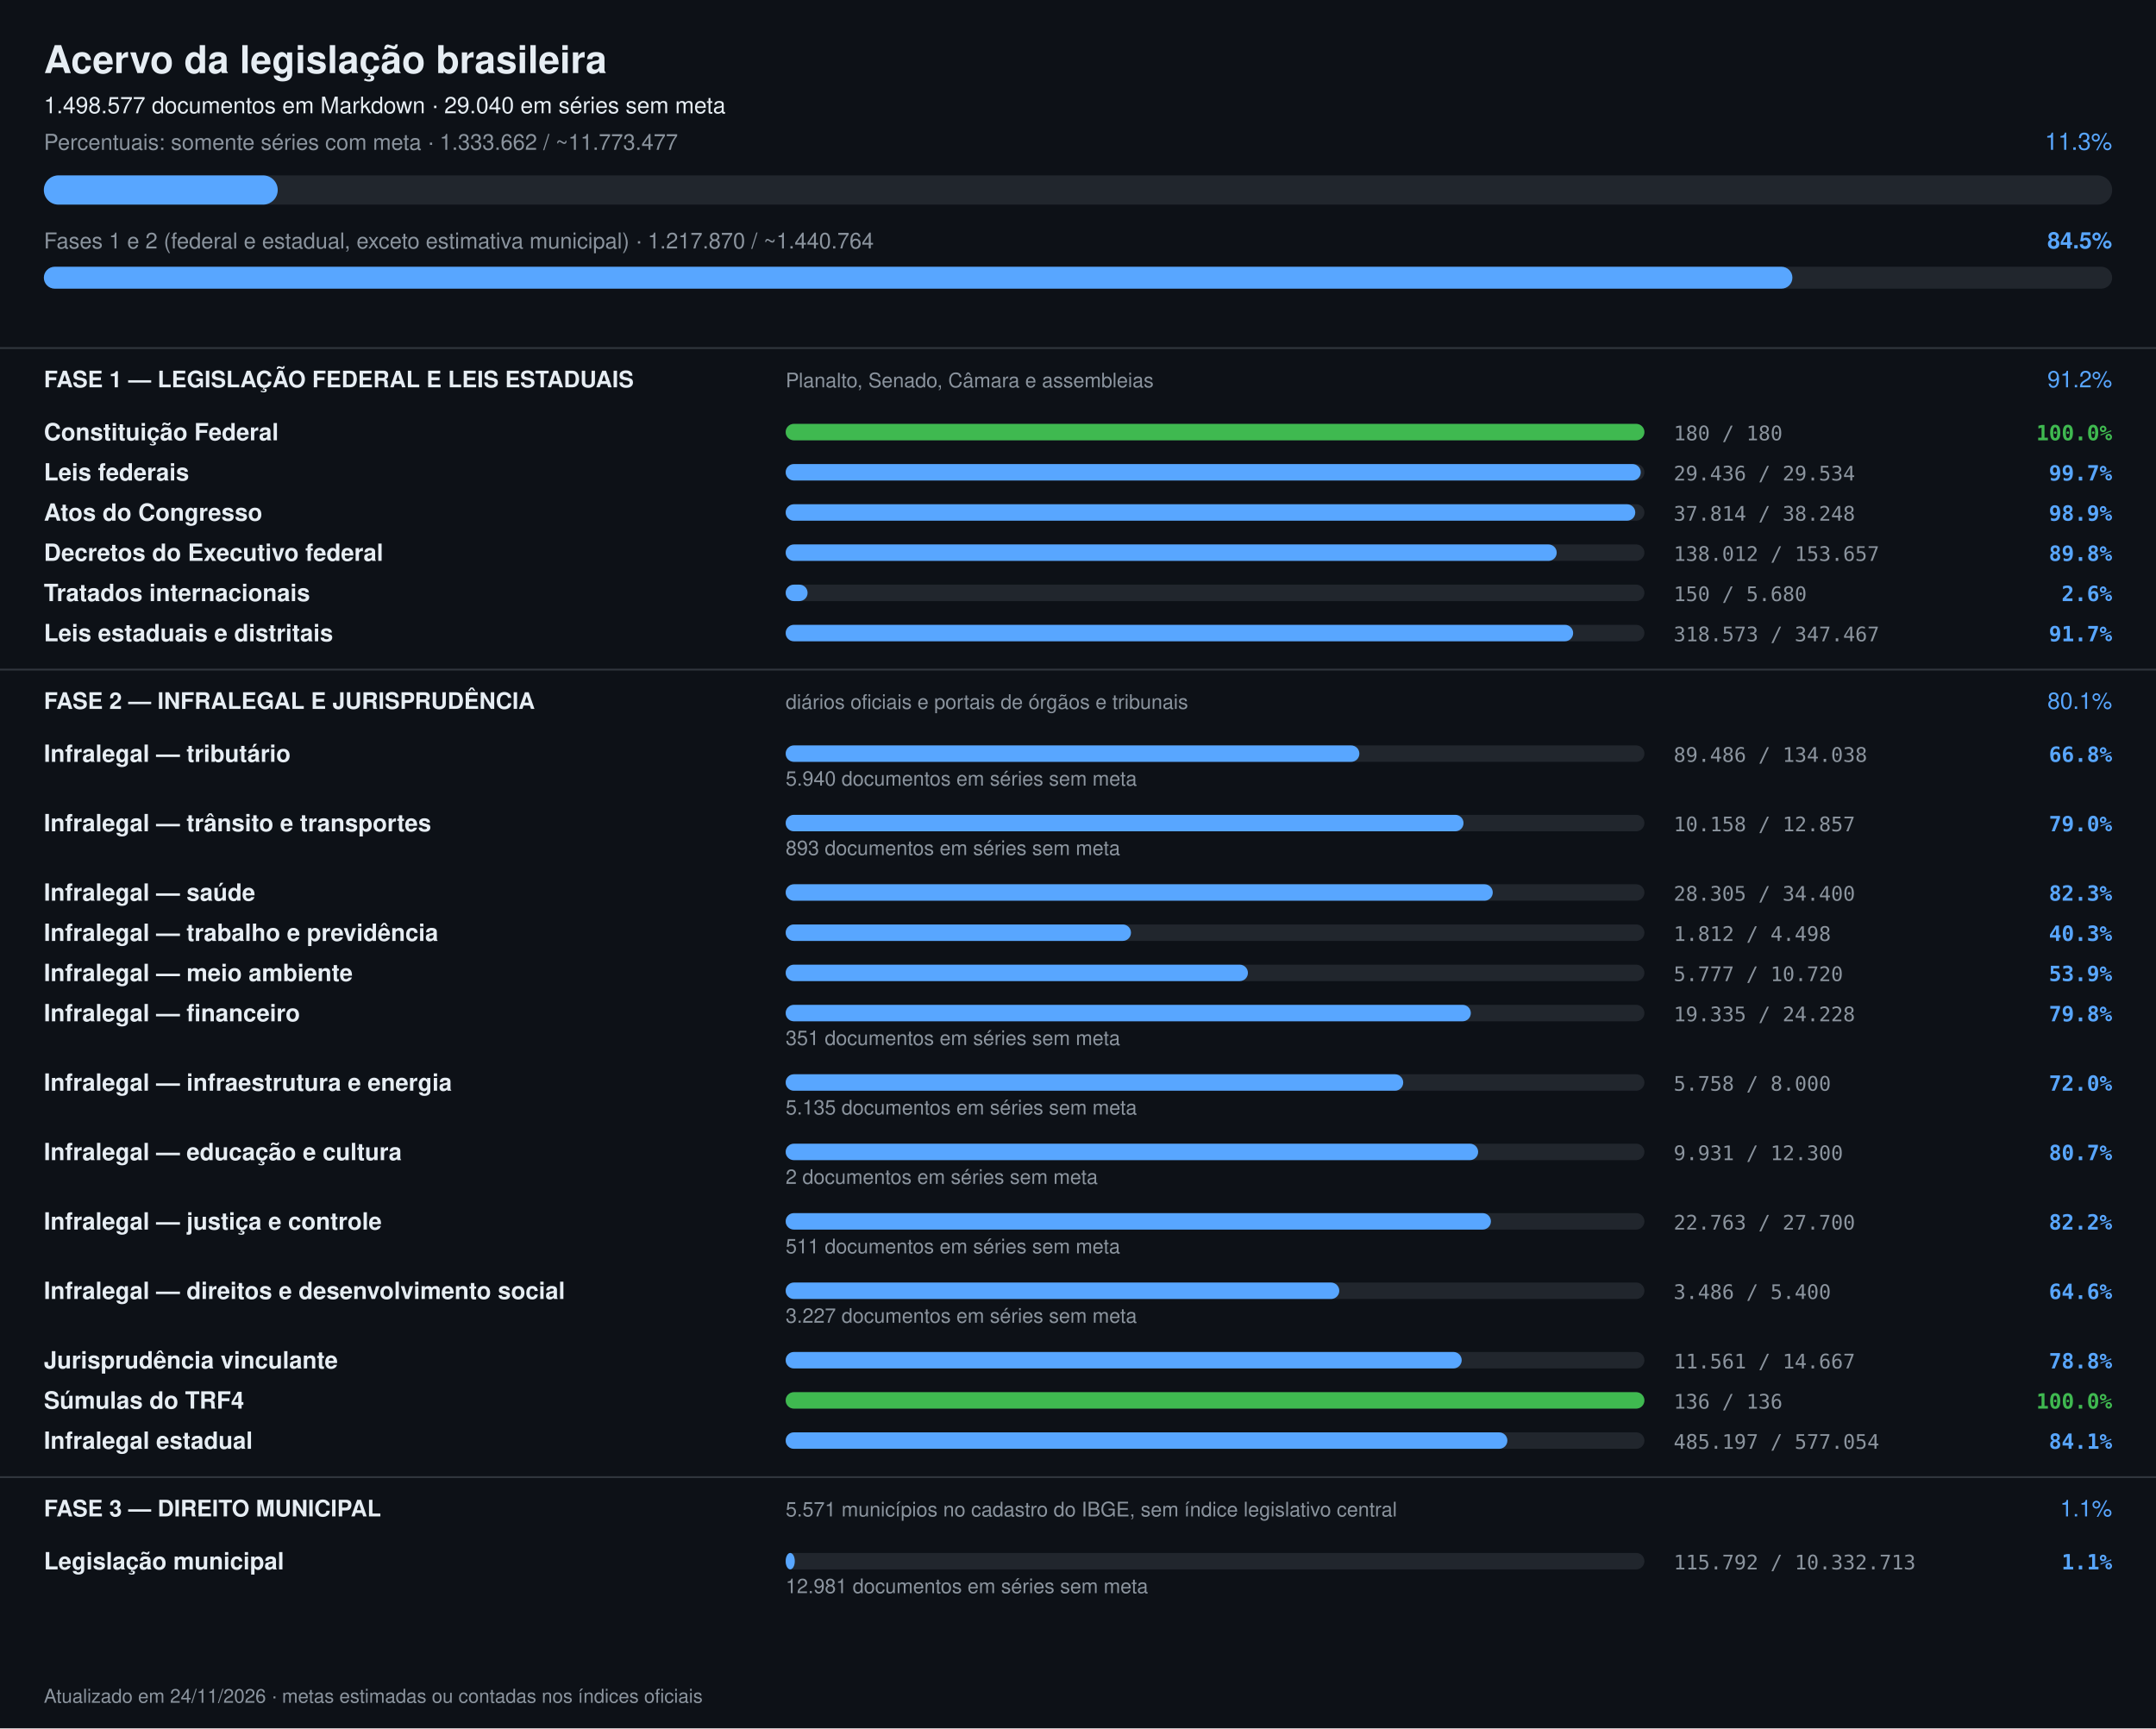
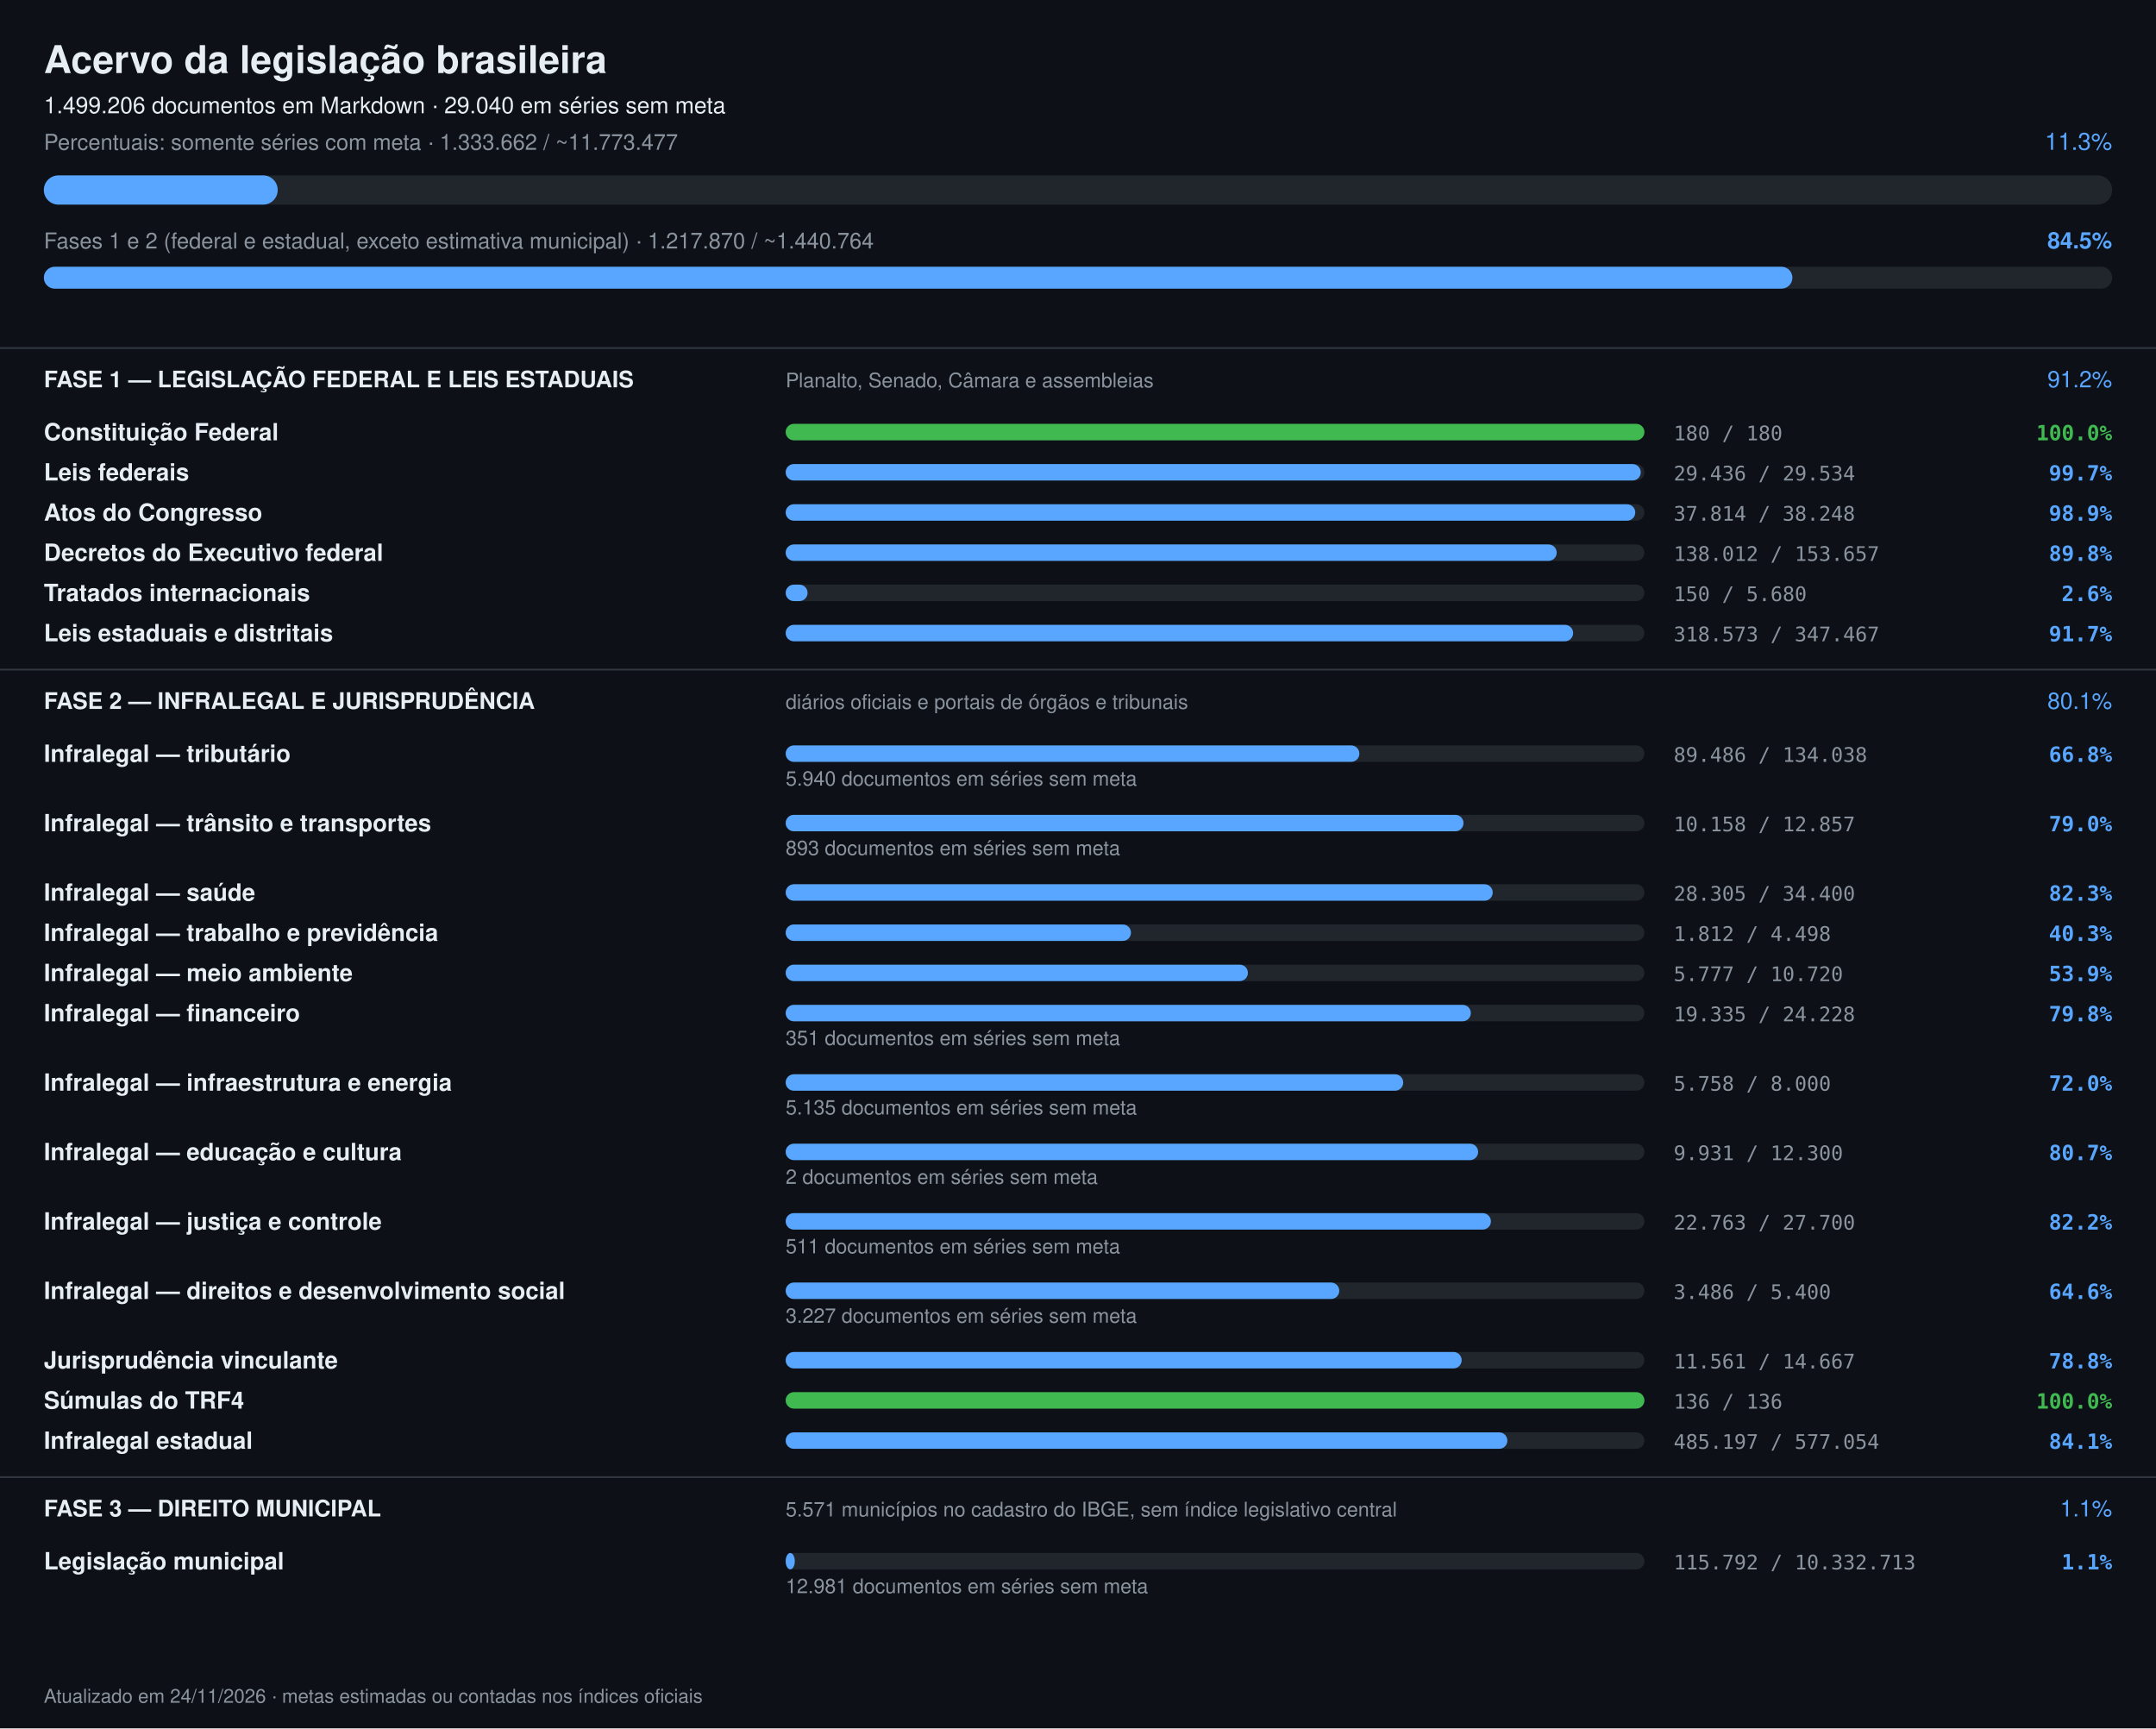
<svg xmlns="http://www.w3.org/2000/svg" width="1180" height="946" viewBox="0 0 1180 946" font-family="-apple-system,Segoe UI,Helvetica,Arial,sans-serif">
  <rect width="1180" height="946" fill="#0d1117" />
  <text x="24" y="40" font-size="21" font-weight="700" fill="#e6edf3">Acervo da legislação brasileira</text>
-   <text x="24" y="62" font-size="12.5" fill="#e6edf3">1.498.577 documentos em Markdown · 29.040 em séries sem meta</text>
+   <text x="24" y="62" font-size="12.5" fill="#e6edf3">1.499.206 documentos em Markdown · 29.040 em séries sem meta</text>
  <text x="24" y="82" font-size="12" fill="#8b949e">Percentuais: somente séries com meta · 1.333.662 / ~11.773.477</text>
  <text x="1156" y="82" font-size="13" text-anchor="end" fill="#58a6ff">11.3%</text>
  <rect x="24" y="96" width="1132" height="16" rx="8" fill="#21262d" />
  <rect x="24" y="96" width="128" height="16" rx="8" fill="#58a6ff" />
  <text x="24" y="136" font-size="12" fill="#8b949e">Fases 1 e 2 (federal e estadual, exceto estimativa municipal) · 1.217.870 / ~1.440.764</text>
  <text x="1156" y="136" font-size="12.5" font-weight="600" text-anchor="end" fill="#58a6ff">84.5%</text>
  <rect x="24" y="146" width="1132" height="12" rx="6" fill="#21262d" />
  <rect x="24" y="146" width="957" height="12" rx="6" fill="#58a6ff" />
  <rect x="0" y="190" width="1180" height="1" fill="#30363d" />
  <text x="24" y="212" font-size="12.5" font-weight="700" fill="#e6edf3">FASE 1 — LEGISLAÇÃO FEDERAL E LEIS ESTADUAIS</text>
  <text x="430" y="212" font-size="11" fill="#8b949e">Planalto, Senado, Câmara e assembleias</text>
  <text x="1156" y="212" font-size="12.5" text-anchor="end" fill="#58a6ff">91.2%</text>
  <text x="24" y="241" font-size="13" font-weight="600" fill="#e6edf3">Constituição Federal</text>
  <rect x="430" y="232" width="470" height="9" rx="4.5" fill="#21262d" />
  <rect x="430" y="232" width="470" height="9" rx="4.5" fill="#3fb950" />
  <text x="916" y="241" font-size="11" fill="#8b949e" font-family="ui-monospace,monospace">180 / 180</text>
  <text x="1156" y="241" font-size="11.5" text-anchor="end" font-weight="600" fill="#3fb950" font-family="ui-monospace,monospace">100.0%</text>
  <text x="24" y="263" font-size="13" font-weight="600" fill="#e6edf3">Leis federais</text>
  <rect x="430" y="254" width="470" height="9" rx="4.5" fill="#21262d" />
  <rect x="430" y="254" width="468" height="9" rx="4.5" fill="#58a6ff" />
  <text x="916" y="263" font-size="11" fill="#8b949e" font-family="ui-monospace,monospace">29.436 / 29.534</text>
  <text x="1156" y="263" font-size="11.5" text-anchor="end" font-weight="600" fill="#58a6ff" font-family="ui-monospace,monospace">99.7%</text>
  <text x="24" y="285" font-size="13" font-weight="600" fill="#e6edf3">Atos do Congresso</text>
  <rect x="430" y="276" width="470" height="9" rx="4.5" fill="#21262d" />
  <rect x="430" y="276" width="465" height="9" rx="4.5" fill="#58a6ff" />
  <text x="916" y="285" font-size="11" fill="#8b949e" font-family="ui-monospace,monospace">37.814 / 38.248</text>
  <text x="1156" y="285" font-size="11.5" text-anchor="end" font-weight="600" fill="#58a6ff" font-family="ui-monospace,monospace">98.9%</text>
  <text x="24" y="307" font-size="13" font-weight="600" fill="#e6edf3">Decretos do Executivo federal</text>
  <rect x="430" y="298" width="470" height="9" rx="4.5" fill="#21262d" />
  <rect x="430" y="298" width="422" height="9" rx="4.5" fill="#58a6ff" />
  <text x="916" y="307" font-size="11" fill="#8b949e" font-family="ui-monospace,monospace">138.012 / 153.657</text>
  <text x="1156" y="307" font-size="11.5" text-anchor="end" font-weight="600" fill="#58a6ff" font-family="ui-monospace,monospace">89.8%</text>
  <text x="24" y="329" font-size="13" font-weight="600" fill="#e6edf3">Tratados internacionais</text>
  <rect x="430" y="320" width="470" height="9" rx="4.5" fill="#21262d" />
  <rect x="430" y="320" width="12" height="9" rx="4.5" fill="#58a6ff" />
  <text x="916" y="329" font-size="11" fill="#8b949e" font-family="ui-monospace,monospace">150 / 5.680</text>
  <text x="1156" y="329" font-size="11.5" text-anchor="end" font-weight="600" fill="#58a6ff" font-family="ui-monospace,monospace">2.6%</text>
  <text x="24" y="351" font-size="13" font-weight="600" fill="#e6edf3">Leis estaduais e distritais</text>
  <rect x="430" y="342" width="470" height="9" rx="4.5" fill="#21262d" />
  <rect x="430" y="342" width="431" height="9" rx="4.5" fill="#58a6ff" />
  <text x="916" y="351" font-size="11" fill="#8b949e" font-family="ui-monospace,monospace">318.573 / 347.467</text>
  <text x="1156" y="351" font-size="11.5" text-anchor="end" font-weight="600" fill="#58a6ff" font-family="ui-monospace,monospace">91.7%</text>
  <rect x="0" y="366" width="1180" height="1" fill="#30363d" />
  <text x="24" y="388" font-size="12.5" font-weight="700" fill="#e6edf3">FASE 2 — INFRALEGAL E JURISPRUDÊNCIA</text>
  <text x="430" y="388" font-size="11" fill="#8b949e">diários oficiais e portais de órgãos e tribunais</text>
  <text x="1156" y="388" font-size="12.5" text-anchor="end" fill="#58a6ff">80.1%</text>
  <text x="24" y="417" font-size="13" font-weight="600" fill="#e6edf3">Infralegal — tributário</text>
  <rect x="430" y="408" width="470" height="9" rx="4.5" fill="#21262d" />
  <rect x="430" y="408" width="314" height="9" rx="4.5" fill="#58a6ff" />
  <text x="916" y="417" font-size="11" fill="#8b949e" font-family="ui-monospace,monospace">89.486 / 134.038</text>
  <text x="1156" y="417" font-size="11.5" text-anchor="end" font-weight="600" fill="#58a6ff" font-family="ui-monospace,monospace">66.8%</text>
  <text x="430" y="430" font-size="11" fill="#8b949e">5.940 documentos em séries sem meta</text>
  <text x="24" y="455" font-size="13" font-weight="600" fill="#e6edf3">Infralegal — trânsito e transportes</text>
  <rect x="430" y="446" width="470" height="9" rx="4.5" fill="#21262d" />
  <rect x="430" y="446" width="371" height="9" rx="4.5" fill="#58a6ff" />
  <text x="916" y="455" font-size="11" fill="#8b949e" font-family="ui-monospace,monospace">10.158 / 12.857</text>
  <text x="1156" y="455" font-size="11.5" text-anchor="end" font-weight="600" fill="#58a6ff" font-family="ui-monospace,monospace">79.0%</text>
  <text x="430" y="468" font-size="11" fill="#8b949e">893 documentos em séries sem meta</text>
  <text x="24" y="493" font-size="13" font-weight="600" fill="#e6edf3">Infralegal — saúde</text>
  <rect x="430" y="484" width="470" height="9" rx="4.5" fill="#21262d" />
  <rect x="430" y="484" width="387" height="9" rx="4.5" fill="#58a6ff" />
  <text x="916" y="493" font-size="11" fill="#8b949e" font-family="ui-monospace,monospace">28.305 / 34.400</text>
  <text x="1156" y="493" font-size="11.5" text-anchor="end" font-weight="600" fill="#58a6ff" font-family="ui-monospace,monospace">82.3%</text>
  <text x="24" y="515" font-size="13" font-weight="600" fill="#e6edf3">Infralegal — trabalho e previdência</text>
  <rect x="430" y="506" width="470" height="9" rx="4.5" fill="#21262d" />
  <rect x="430" y="506" width="189" height="9" rx="4.5" fill="#58a6ff" />
  <text x="916" y="515" font-size="11" fill="#8b949e" font-family="ui-monospace,monospace">1.812 / 4.498</text>
  <text x="1156" y="515" font-size="11.5" text-anchor="end" font-weight="600" fill="#58a6ff" font-family="ui-monospace,monospace">40.3%</text>
  <text x="24" y="537" font-size="13" font-weight="600" fill="#e6edf3">Infralegal — meio ambiente</text>
  <rect x="430" y="528" width="470" height="9" rx="4.5" fill="#21262d" />
  <rect x="430" y="528" width="253" height="9" rx="4.5" fill="#58a6ff" />
  <text x="916" y="537" font-size="11" fill="#8b949e" font-family="ui-monospace,monospace">5.777 / 10.720</text>
  <text x="1156" y="537" font-size="11.5" text-anchor="end" font-weight="600" fill="#58a6ff" font-family="ui-monospace,monospace">53.9%</text>
  <text x="24" y="559" font-size="13" font-weight="600" fill="#e6edf3">Infralegal — financeiro</text>
  <rect x="430" y="550" width="470" height="9" rx="4.5" fill="#21262d" />
  <rect x="430" y="550" width="375" height="9" rx="4.5" fill="#58a6ff" />
  <text x="916" y="559" font-size="11" fill="#8b949e" font-family="ui-monospace,monospace">19.335 / 24.228</text>
  <text x="1156" y="559" font-size="11.5" text-anchor="end" font-weight="600" fill="#58a6ff" font-family="ui-monospace,monospace">79.8%</text>
  <text x="430" y="572" font-size="11" fill="#8b949e">351 documentos em séries sem meta</text>
  <text x="24" y="597" font-size="13" font-weight="600" fill="#e6edf3">Infralegal — infraestrutura e energia</text>
  <rect x="430" y="588" width="470" height="9" rx="4.5" fill="#21262d" />
  <rect x="430" y="588" width="338" height="9" rx="4.5" fill="#58a6ff" />
  <text x="916" y="597" font-size="11" fill="#8b949e" font-family="ui-monospace,monospace">5.758 / 8.000</text>
  <text x="1156" y="597" font-size="11.5" text-anchor="end" font-weight="600" fill="#58a6ff" font-family="ui-monospace,monospace">72.0%</text>
  <text x="430" y="610" font-size="11" fill="#8b949e">5.135 documentos em séries sem meta</text>
  <text x="24" y="635" font-size="13" font-weight="600" fill="#e6edf3">Infralegal — educação e cultura</text>
  <rect x="430" y="626" width="470" height="9" rx="4.5" fill="#21262d" />
  <rect x="430" y="626" width="379" height="9" rx="4.5" fill="#58a6ff" />
  <text x="916" y="635" font-size="11" fill="#8b949e" font-family="ui-monospace,monospace">9.931 / 12.300</text>
  <text x="1156" y="635" font-size="11.5" text-anchor="end" font-weight="600" fill="#58a6ff" font-family="ui-monospace,monospace">80.7%</text>
  <text x="430" y="648" font-size="11" fill="#8b949e">2 documentos em séries sem meta</text>
  <text x="24" y="673" font-size="13" font-weight="600" fill="#e6edf3">Infralegal — justiça e controle</text>
  <rect x="430" y="664" width="470" height="9" rx="4.5" fill="#21262d" />
  <rect x="430" y="664" width="386" height="9" rx="4.5" fill="#58a6ff" />
  <text x="916" y="673" font-size="11" fill="#8b949e" font-family="ui-monospace,monospace">22.763 / 27.700</text>
  <text x="1156" y="673" font-size="11.5" text-anchor="end" font-weight="600" fill="#58a6ff" font-family="ui-monospace,monospace">82.2%</text>
  <text x="430" y="686" font-size="11" fill="#8b949e">511 documentos em séries sem meta</text>
  <text x="24" y="711" font-size="13" font-weight="600" fill="#e6edf3">Infralegal — direitos e desenvolvimento social</text>
  <rect x="430" y="702" width="470" height="9" rx="4.5" fill="#21262d" />
  <rect x="430" y="702" width="303" height="9" rx="4.5" fill="#58a6ff" />
  <text x="916" y="711" font-size="11" fill="#8b949e" font-family="ui-monospace,monospace">3.486 / 5.400</text>
  <text x="1156" y="711" font-size="11.5" text-anchor="end" font-weight="600" fill="#58a6ff" font-family="ui-monospace,monospace">64.6%</text>
  <text x="430" y="724" font-size="11" fill="#8b949e">3.227 documentos em séries sem meta</text>
  <text x="24" y="749" font-size="13" font-weight="600" fill="#e6edf3">Jurisprudência vinculante</text>
  <rect x="430" y="740" width="470" height="9" rx="4.5" fill="#21262d" />
  <rect x="430" y="740" width="370" height="9" rx="4.5" fill="#58a6ff" />
  <text x="916" y="749" font-size="11" fill="#8b949e" font-family="ui-monospace,monospace">11.561 / 14.667</text>
  <text x="1156" y="749" font-size="11.5" text-anchor="end" font-weight="600" fill="#58a6ff" font-family="ui-monospace,monospace">78.8%</text>
  <text x="24" y="771" font-size="13" font-weight="600" fill="#e6edf3">Súmulas do TRF4</text>
  <rect x="430" y="762" width="470" height="9" rx="4.5" fill="#21262d" />
  <rect x="430" y="762" width="470" height="9" rx="4.5" fill="#3fb950" />
  <text x="916" y="771" font-size="11" fill="#8b949e" font-family="ui-monospace,monospace">136 / 136</text>
  <text x="1156" y="771" font-size="11.5" text-anchor="end" font-weight="600" fill="#3fb950" font-family="ui-monospace,monospace">100.0%</text>
  <text x="24" y="793" font-size="13" font-weight="600" fill="#e6edf3">Infralegal estadual</text>
  <rect x="430" y="784" width="470" height="9" rx="4.5" fill="#21262d" />
  <rect x="430" y="784" width="395" height="9" rx="4.5" fill="#58a6ff" />
  <text x="916" y="793" font-size="11" fill="#8b949e" font-family="ui-monospace,monospace">485.197 / 577.054</text>
  <text x="1156" y="793" font-size="11.5" text-anchor="end" font-weight="600" fill="#58a6ff" font-family="ui-monospace,monospace">84.1%</text>
  <rect x="0" y="808" width="1180" height="1" fill="#30363d" />
  <text x="24" y="830" font-size="12.5" font-weight="700" fill="#e6edf3">FASE 3 — DIREITO MUNICIPAL</text>
  <text x="430" y="830" font-size="11" fill="#8b949e">5.571 municípios no cadastro do IBGE, sem índice legislativo central</text>
  <text x="1156" y="830" font-size="12.5" text-anchor="end" fill="#58a6ff">1.1%</text>
  <text x="24" y="859" font-size="13" font-weight="600" fill="#e6edf3">Legislação municipal</text>
  <rect x="430" y="850" width="470" height="9" rx="4.5" fill="#21262d" />
  <rect x="430" y="850" width="5" height="9" rx="4.5" fill="#58a6ff" />
  <text x="916" y="859" font-size="11" fill="#8b949e" font-family="ui-monospace,monospace">115.792 / 10.332.713</text>
  <text x="1156" y="859" font-size="11.5" text-anchor="end" font-weight="600" fill="#58a6ff" font-family="ui-monospace,monospace">1.1%</text>
  <text x="430" y="872" font-size="11" fill="#8b949e">12.981 documentos em séries sem meta</text>
  <text x="24" y="932" font-size="10.5" fill="#8b949e">Atualizado em 24/11/2026 · metas estimadas ou contadas nos índices oficiais</text>
</svg>
